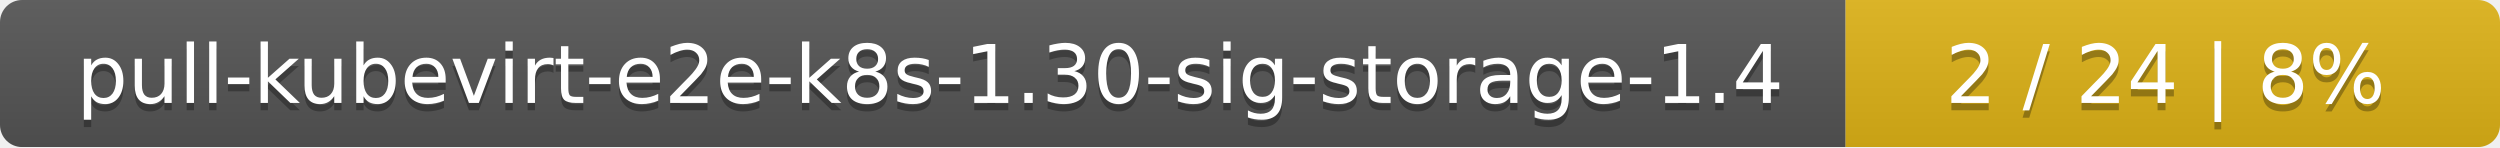
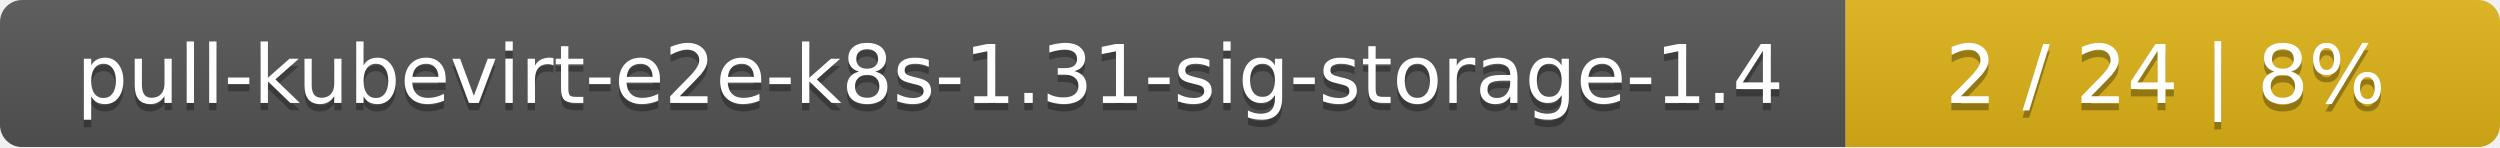
<svg xmlns="http://www.w3.org/2000/svg" width="340" height="20">
  <linearGradient id="smooth" x2="0" y2="100%">
    <stop offset="0" stop-color="#bbb" stop-opacity=".1" />
    <stop offset="1" stop-opacity=".1" />
  </linearGradient>
  <mask id="round">
    <rect width="340" height="20" rx="3" fill="#fff" />
  </mask>
  <g mask="url(#round)">
    <rect width="251" height="20" fill="#555" />
    <rect x="251" width="89" height="20" fill="#dfb317" />
    <rect width="340" height="20" fill="url(#smooth)" />
  </g>
  <g fill="#fff" text-anchor="middle" font-family="DejaVu Sans,Verdana,Geneva,sans-serif" font-size="11">
-     <text x="126.5" y="15" fill="#010101" fill-opacity=".3">pull-kubevirt-e2e-k8s-1.30-sig-storage-1.4</text>
-     <text x="126.5" y="14">pull-kubevirt-e2e-k8s-1.30-sig-storage-1.4</text>
+     <text x="126.5" y="15" fill="#010101" fill-opacity=".3">pull-kubevirt-e2e-k8s-1.31-sig-storage-1.4</text>
+     <text x="126.5" y="14">pull-kubevirt-e2e-k8s-1.31-sig-storage-1.4</text>
    <text x="294.5" y="15" fill="#010101" fill-opacity=".3">2 / 24    |    8%</text>
    <text x="294.5" y="14">2 / 24    |    8%</text>
  </g>
</svg>
